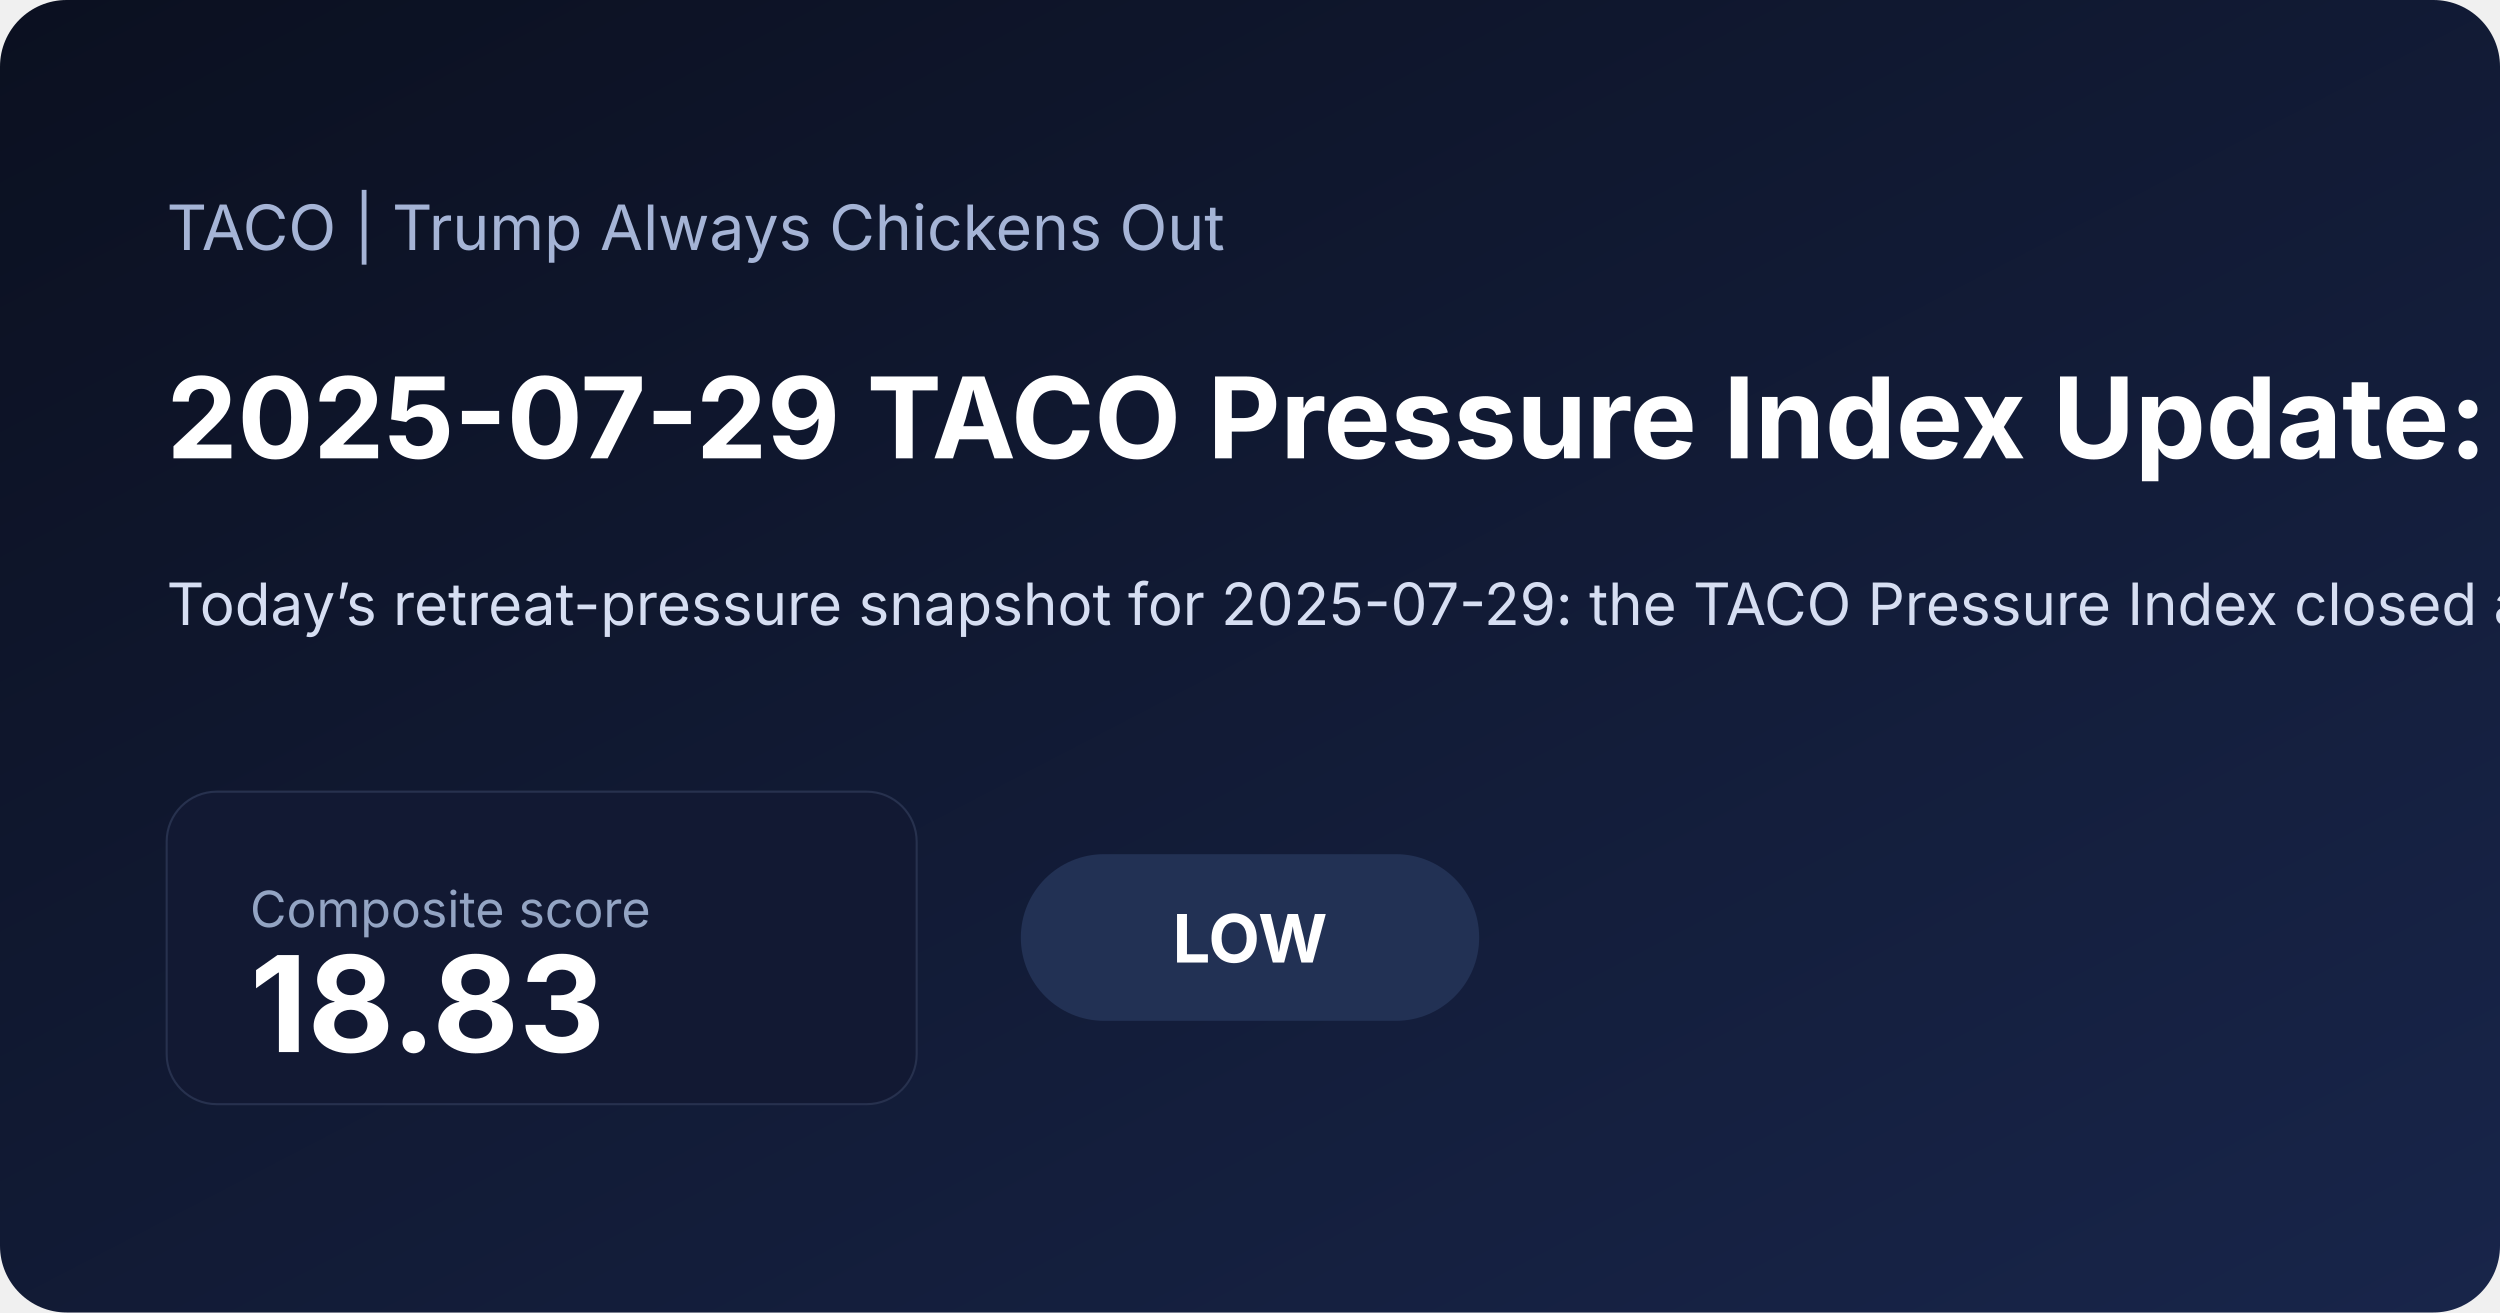
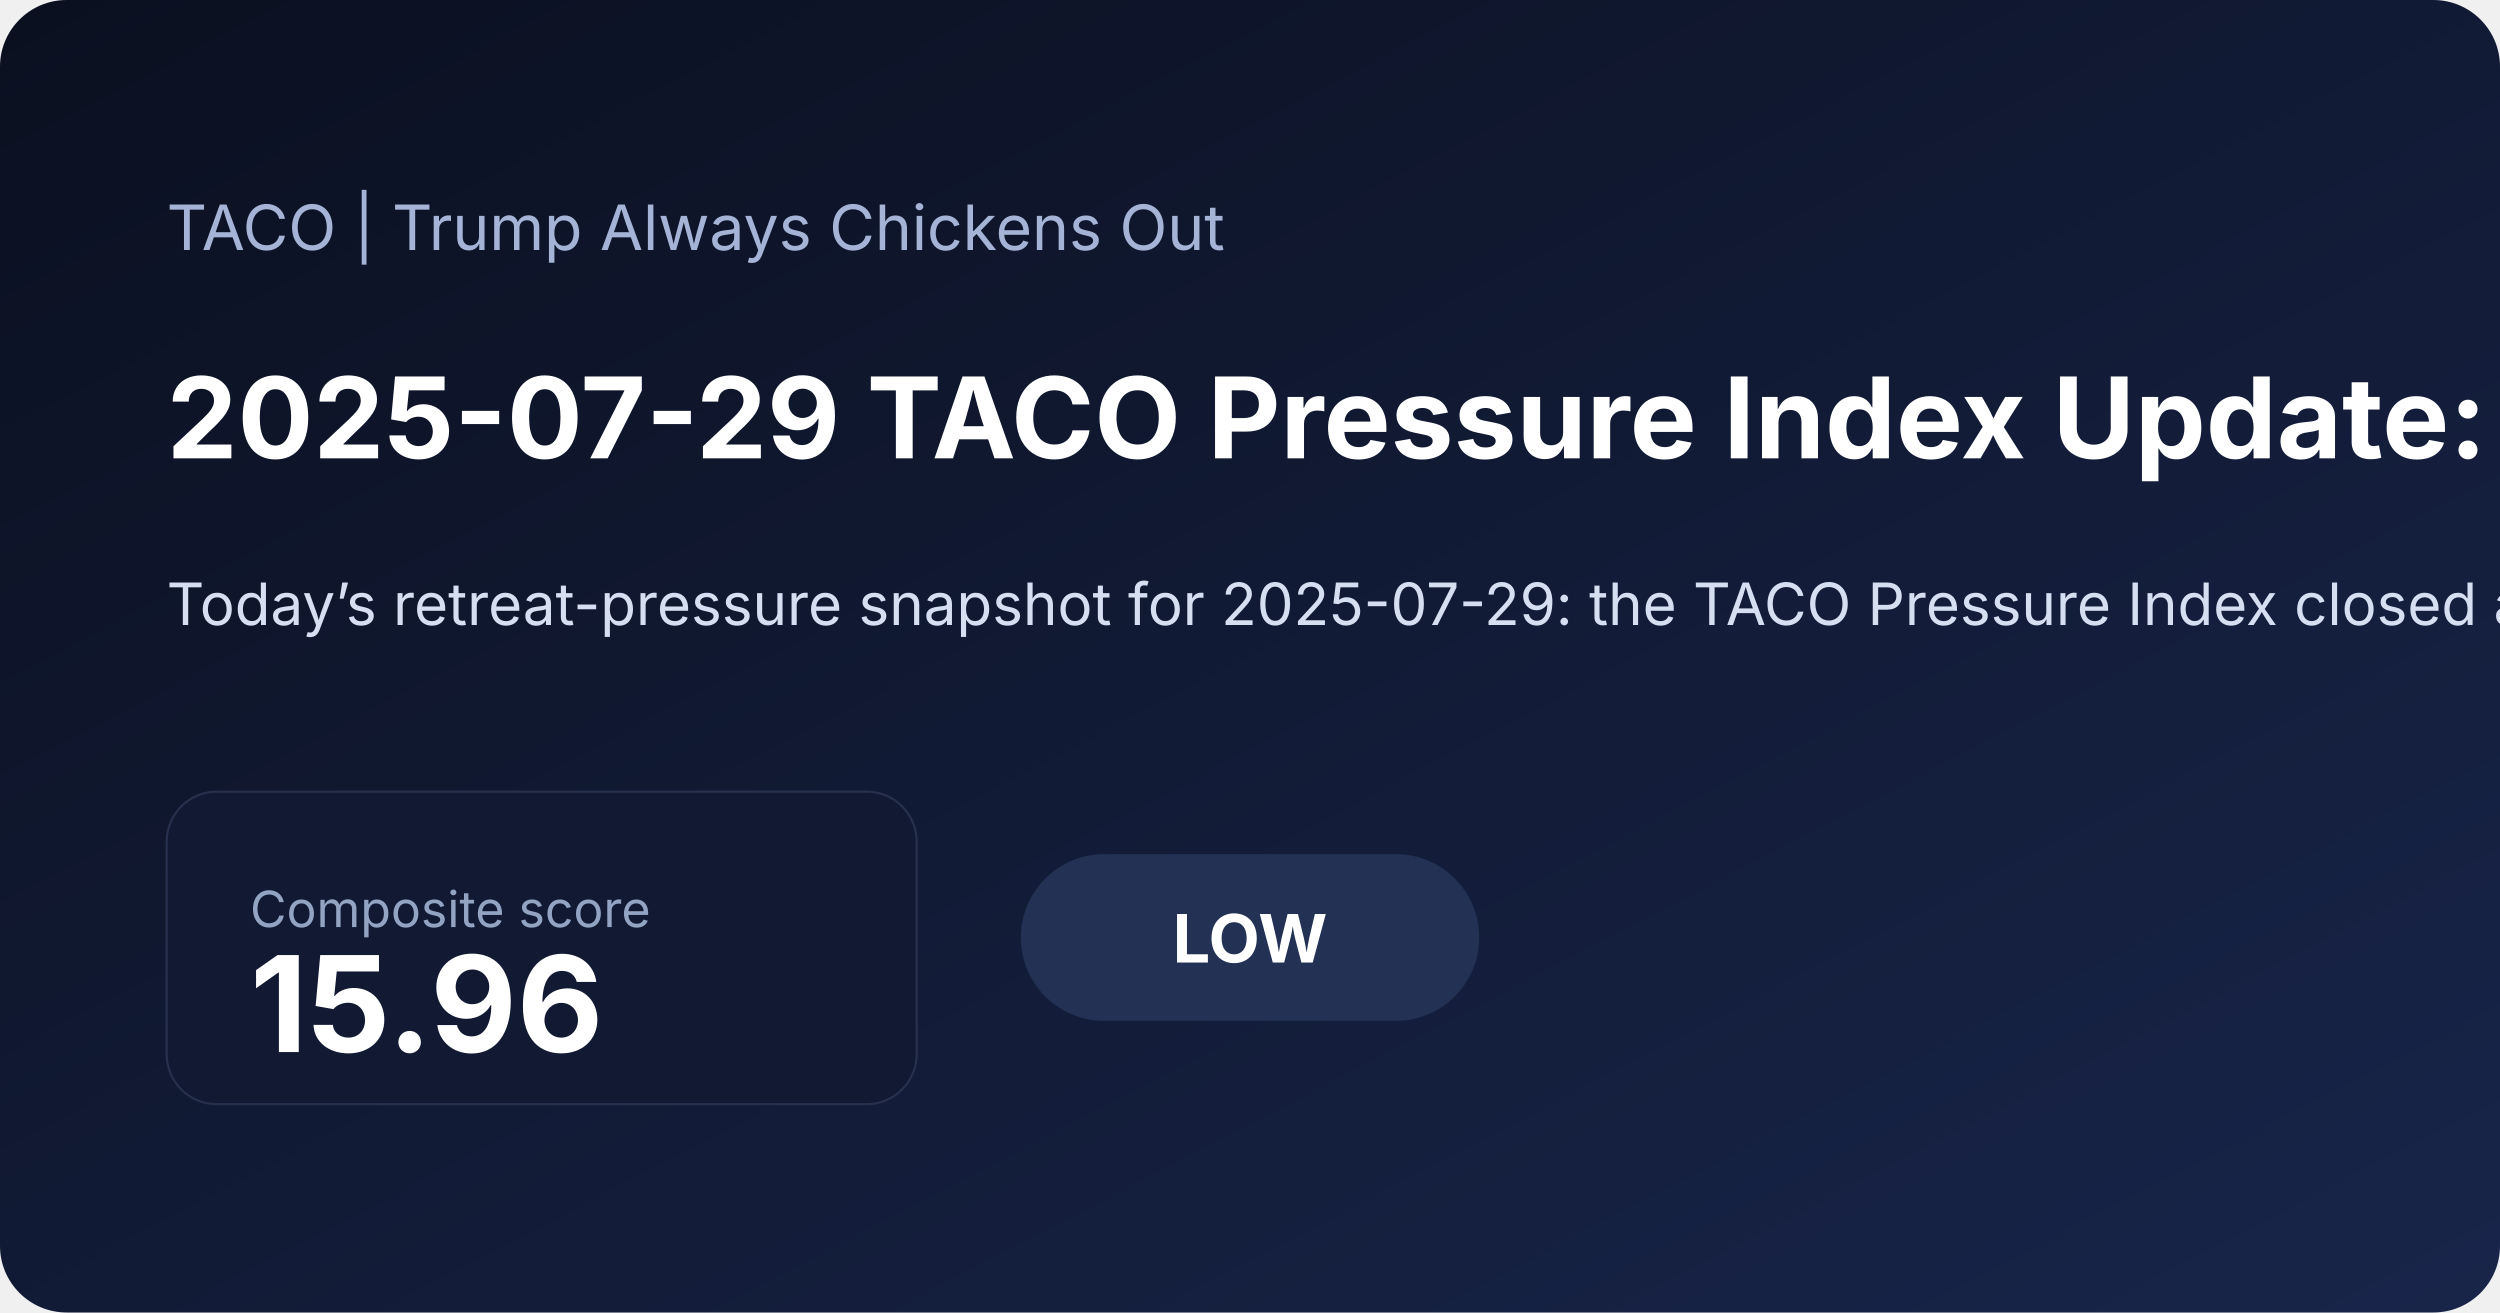
<svg xmlns="http://www.w3.org/2000/svg" width="1200" height="630" viewBox="0 0 1200 630">
  <defs>
    <linearGradient id="bg" x1="0" x2="1" y1="0" y2="1">
      <stop offset="0%" stop-color="#0b1020" />
      <stop offset="100%" stop-color="#18254a" />
    </linearGradient>
  </defs>
  <rect width="100%" height="100%" fill="url(#bg)" rx="32" />
  <text x="80" y="120" fill="#a5b4d6" font-family="Inter, Arial, sans-serif" font-size="30">TACO | Trump Always Chickens Out</text>
-   <text x="80" y="220" fill="#ffffff" font-family="Inter, Arial, sans-serif" font-size="54" font-weight="700">2025-07-29 TACO Pressure Index Update: Low at 18.83</text>
-   <text x="80" y="300" fill="#d6def2" font-family="Inter, Arial, sans-serif" font-size="28">Today’s retreat-pressure snapshot for 2025-07-29: the TACO Pressure Index closed at 18.83/100, signaling a low pressure regime as inflation expectations and front-end rate pressure shaped the daily read. Explore the score history, daily post, and the four-factor dashboard.</text>
+   <text x="80" y="220" fill="#ffffff" font-family="Inter, Arial, sans-serif" font-size="54" font-weight="700">2025-07-29 TACO Pressure Index Update: Low at 15.96</text>
+   <text x="80" y="300" fill="#d6def2" font-family="Inter, Arial, sans-serif" font-size="28">Today’s retreat-pressure snapshot for 2025-07-29: the TACO Pressure Index closed at 15.96/100, signaling a low pressure regime as inflation expectations and front-end rate pressure shaped the daily read. Explore the score history, daily post, and the four-factor dashboard.</text>
  <rect x="80" y="380" width="360" height="150" rx="24" fill="#121933" stroke="#27314e" />
  <text x="120" y="445" fill="#93a4c3" font-family="Inter, Arial, sans-serif" font-size="24">Composite score</text>
-   <text x="120" y="505" fill="#ffffff" font-family="Inter, Arial, sans-serif" font-size="64" font-weight="700">18.83</text>
+   <text x="120" y="505" fill="#ffffff" font-family="Inter, Arial, sans-serif" font-size="64" font-weight="700">15.96</text>
  <rect x="490" y="410" width="220" height="80" rx="40" fill="#223154" />
  <text x="600" y="462" text-anchor="middle" fill="#ffffff" font-family="Inter, Arial, sans-serif" font-size="32" font-weight="700">LOW</text>
</svg>
